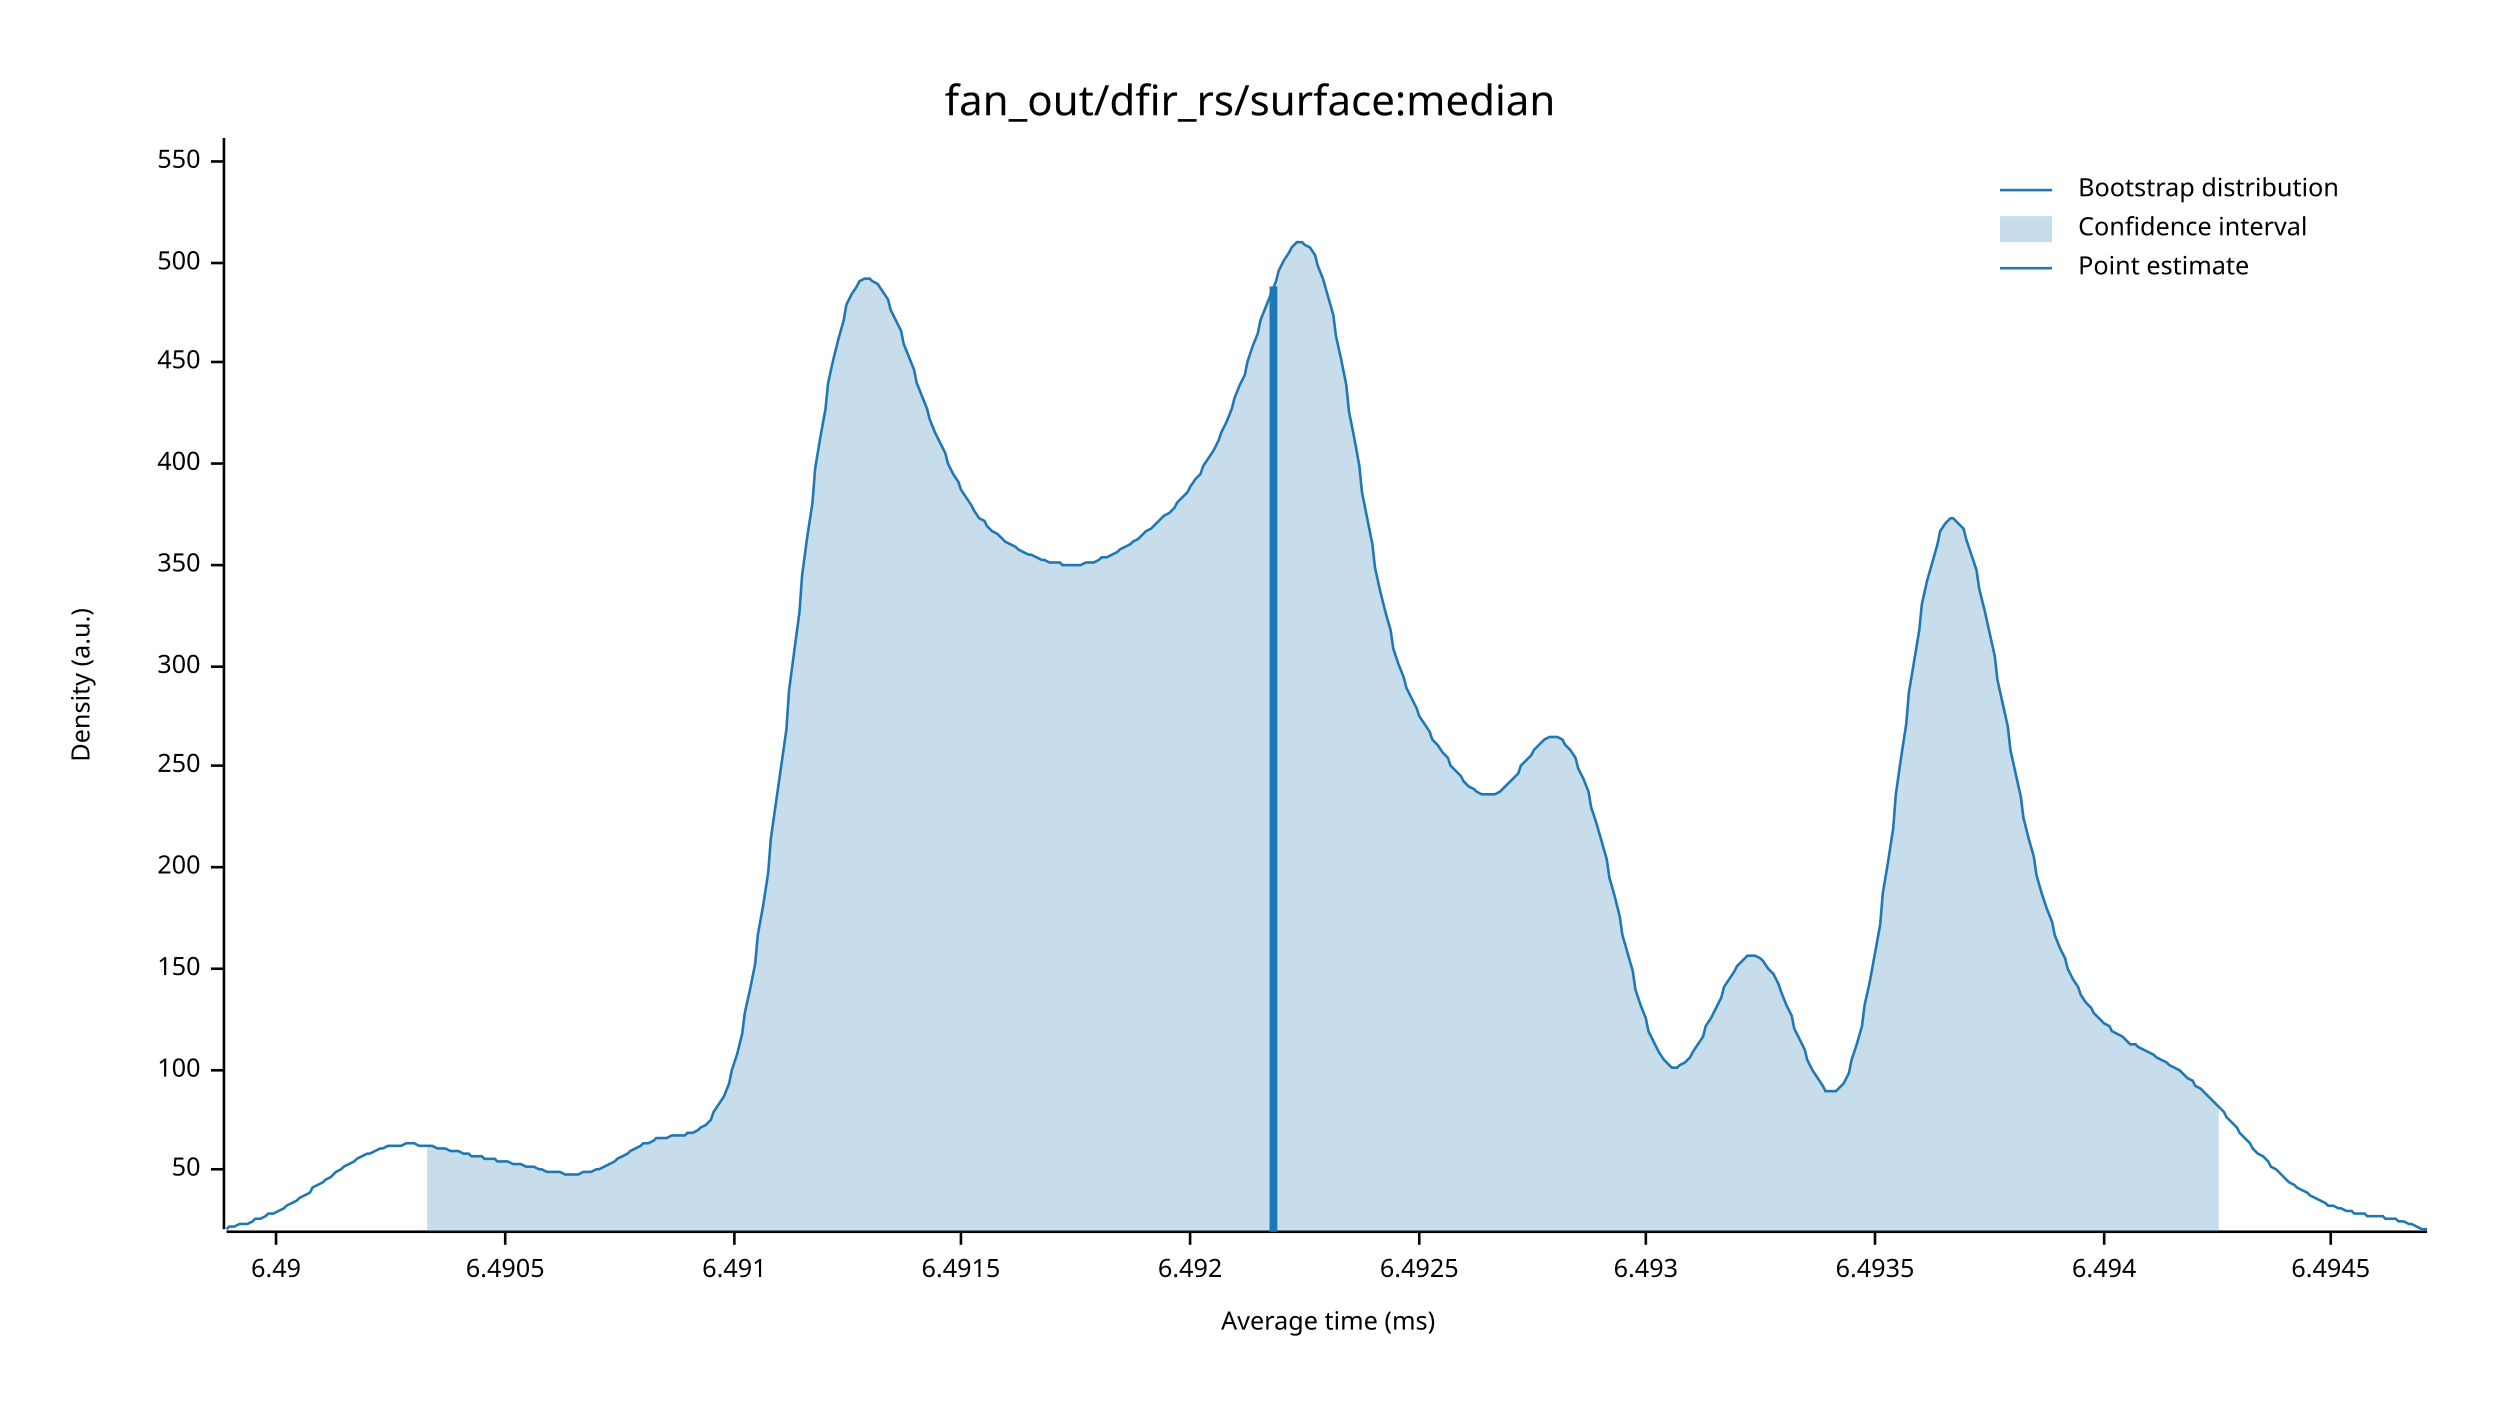
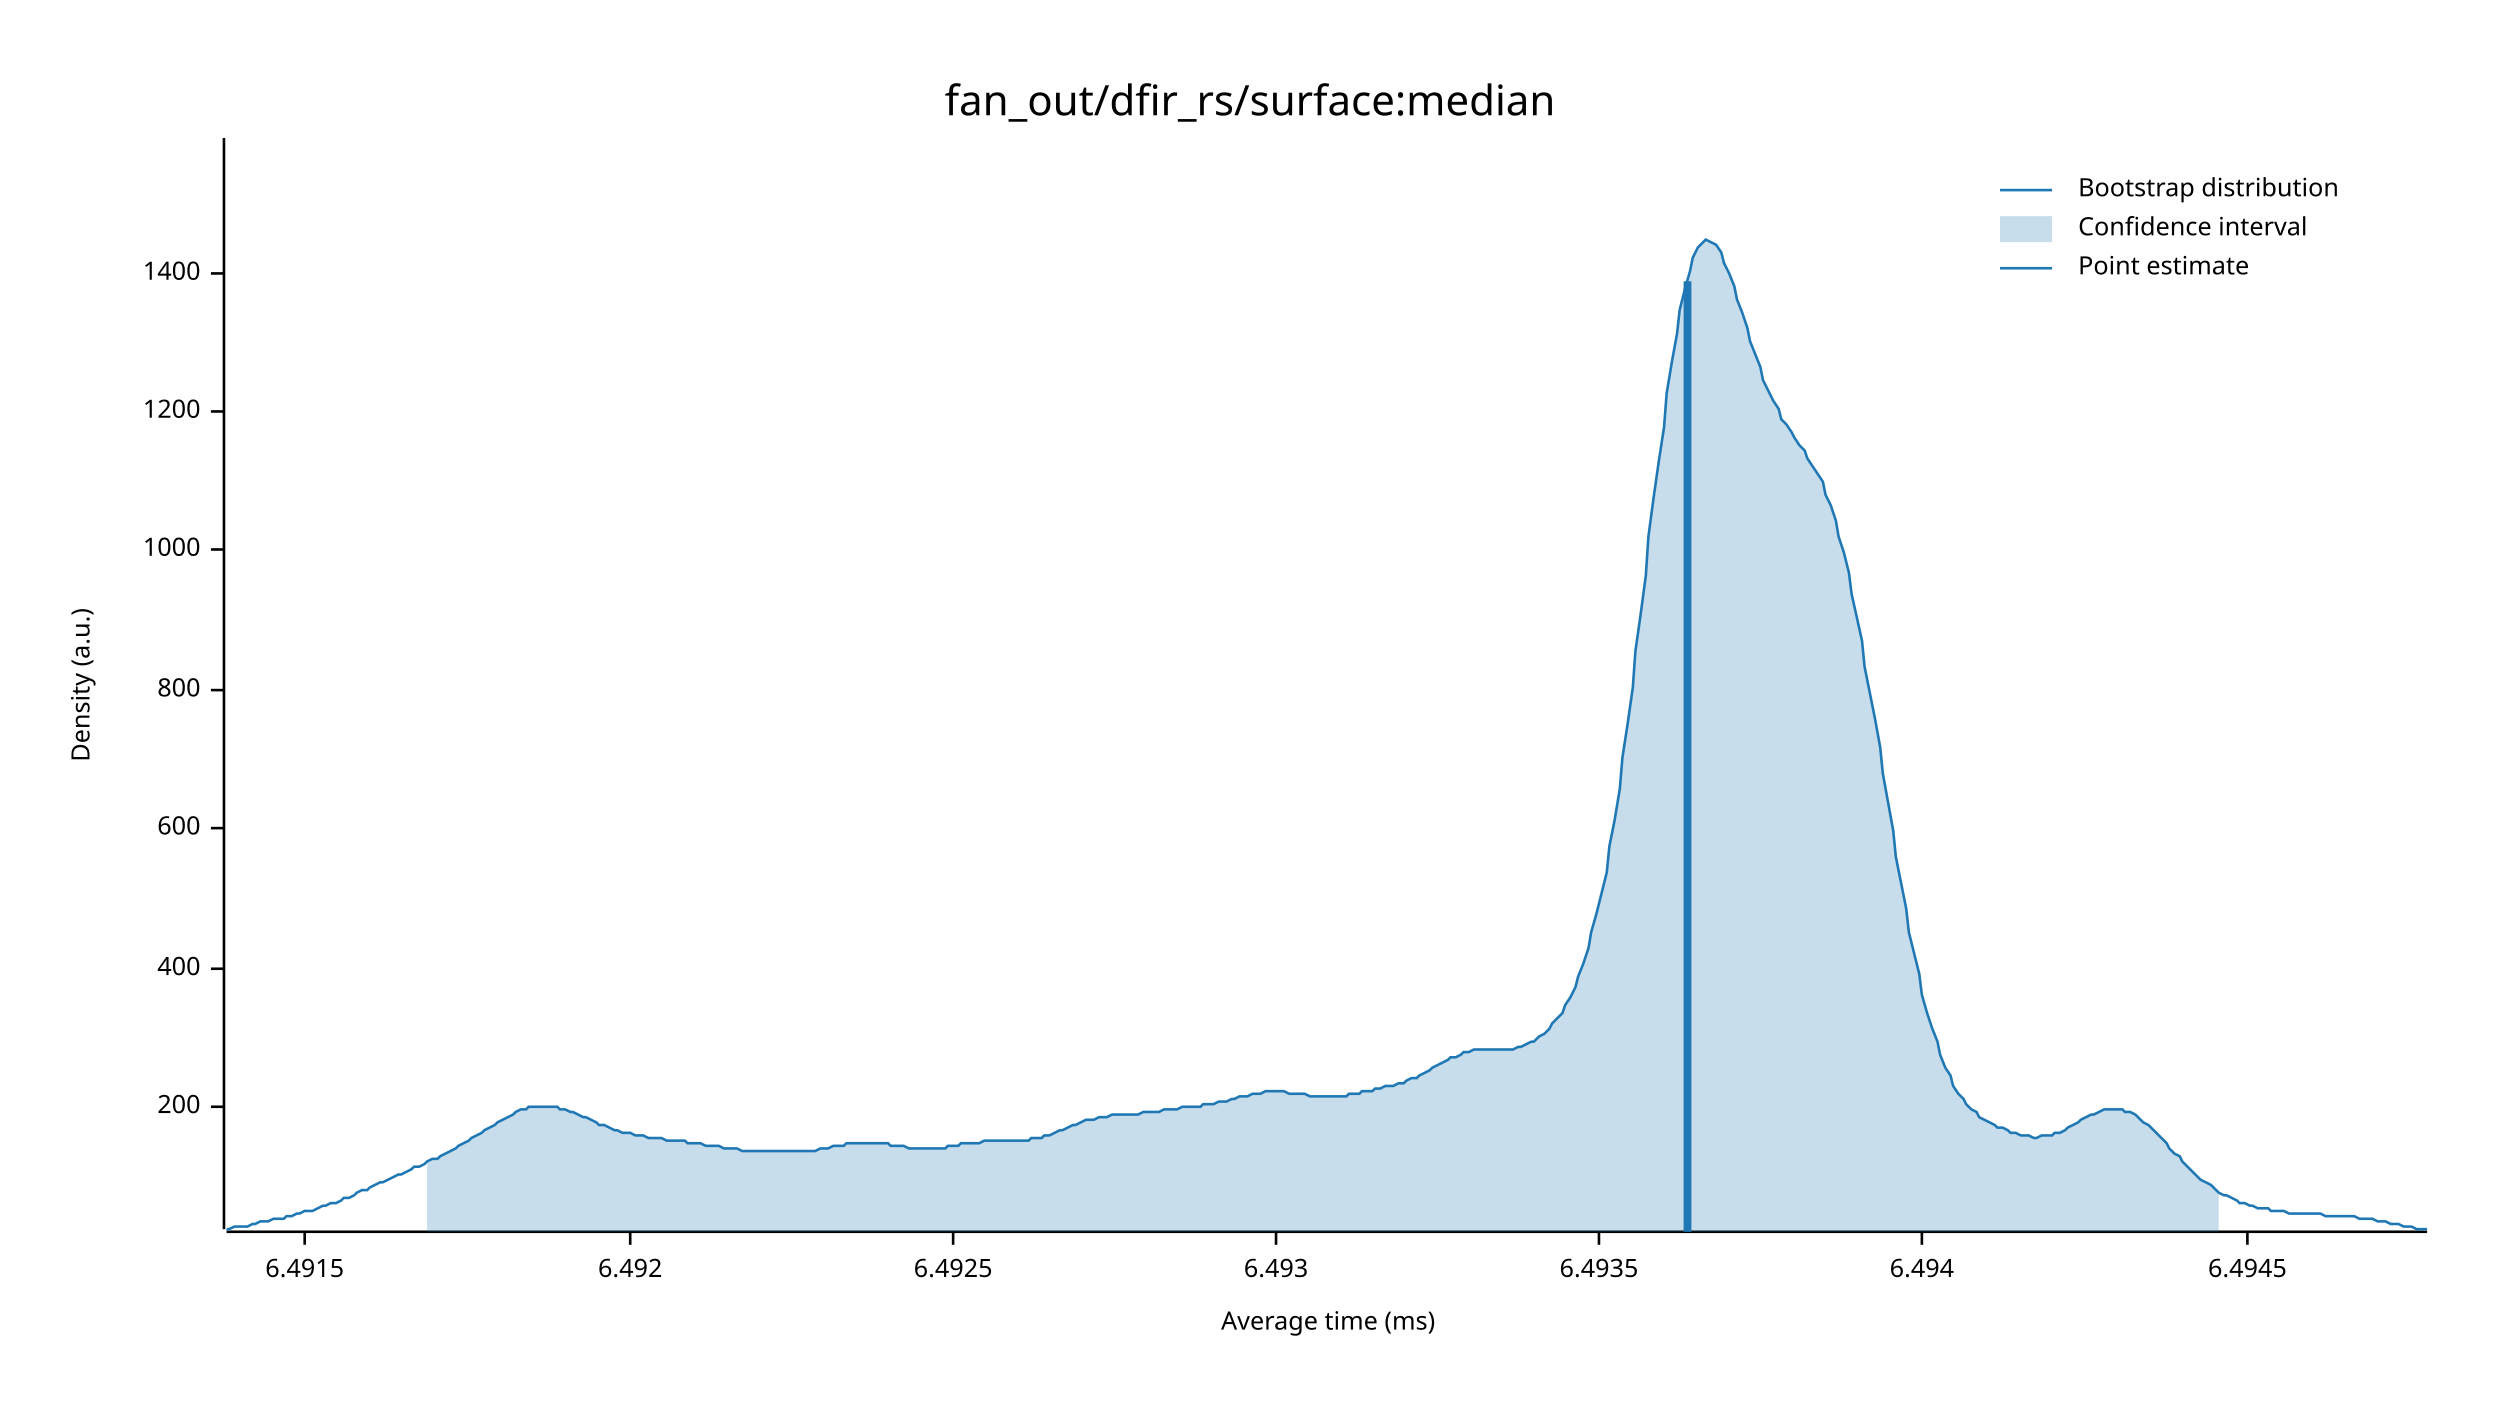
<svg xmlns="http://www.w3.org/2000/svg" width="960" height="540" viewBox="0 0 960 540">
  <text x="480" y="32" dy="0.76em" text-anchor="middle" font-family="sans-serif" font-size="16.129" opacity="1" fill="#000000">
fan_out/dfir_rs/surface:median
</text>
  <text x="27" y="263" dy="0.76em" text-anchor="middle" font-family="sans-serif" font-size="9.677" opacity="1" fill="#000000" transform="rotate(270, 27, 263)">
Density (a.u.)
</text>
  <text x="510" y="513" dy="-0.5ex" text-anchor="middle" font-family="sans-serif" font-size="9.677" opacity="1" fill="#000000">
Average time (ms)
</text>
  <polyline fill="none" opacity="1" stroke="#000000" stroke-width="1" points="86,53 86,472 " />
-   <text x="77" y="449" dy="0.5ex" text-anchor="end" font-family="sans-serif" font-size="9.677" opacity="1" fill="#000000">
- 50
+   <text x="77" y="425" dy="0.5ex" text-anchor="end" font-family="sans-serif" font-size="9.677" opacity="1" fill="#000000">
+ 200
</text>
-   <polyline fill="none" opacity="1" stroke="#000000" stroke-width="1" points="81,449 86,449 " />
-   <text x="77" y="411" dy="0.5ex" text-anchor="end" font-family="sans-serif" font-size="9.677" opacity="1" fill="#000000">
- 100
- </text>
-   <polyline fill="none" opacity="1" stroke="#000000" stroke-width="1" points="81,411 86,411 " />
+   <polyline fill="none" opacity="1" stroke="#000000" stroke-width="1" points="81,425 86,425 " />
  <text x="77" y="372" dy="0.5ex" text-anchor="end" font-family="sans-serif" font-size="9.677" opacity="1" fill="#000000">
- 150
+ 400
</text>
  <polyline fill="none" opacity="1" stroke="#000000" stroke-width="1" points="81,372 86,372 " />
-   <text x="77" y="333" dy="0.5ex" text-anchor="end" font-family="sans-serif" font-size="9.677" opacity="1" fill="#000000">
- 200
+   <text x="77" y="318" dy="0.5ex" text-anchor="end" font-family="sans-serif" font-size="9.677" opacity="1" fill="#000000">
+ 600
</text>
-   <polyline fill="none" opacity="1" stroke="#000000" stroke-width="1" points="81,333 86,333 " />
-   <text x="77" y="294" dy="0.5ex" text-anchor="end" font-family="sans-serif" font-size="9.677" opacity="1" fill="#000000">
- 250
+   <polyline fill="none" opacity="1" stroke="#000000" stroke-width="1" points="81,318 86,318 " />
+   <text x="77" y="265" dy="0.5ex" text-anchor="end" font-family="sans-serif" font-size="9.677" opacity="1" fill="#000000">
+ 800
</text>
-   <polyline fill="none" opacity="1" stroke="#000000" stroke-width="1" points="81,294 86,294 " />
-   <text x="77" y="256" dy="0.5ex" text-anchor="end" font-family="sans-serif" font-size="9.677" opacity="1" fill="#000000">
- 300
+   <polyline fill="none" opacity="1" stroke="#000000" stroke-width="1" points="81,265 86,265 " />
+   <text x="77" y="211" dy="0.5ex" text-anchor="end" font-family="sans-serif" font-size="9.677" opacity="1" fill="#000000">
+ 1000
</text>
-   <polyline fill="none" opacity="1" stroke="#000000" stroke-width="1" points="81,256 86,256 " />
-   <text x="77" y="217" dy="0.5ex" text-anchor="end" font-family="sans-serif" font-size="9.677" opacity="1" fill="#000000">
- 350
+   <polyline fill="none" opacity="1" stroke="#000000" stroke-width="1" points="81,211 86,211 " />
+   <text x="77" y="158" dy="0.5ex" text-anchor="end" font-family="sans-serif" font-size="9.677" opacity="1" fill="#000000">
+ 1200
</text>
-   <polyline fill="none" opacity="1" stroke="#000000" stroke-width="1" points="81,217 86,217 " />
-   <text x="77" y="178" dy="0.5ex" text-anchor="end" font-family="sans-serif" font-size="9.677" opacity="1" fill="#000000">
- 400
+   <polyline fill="none" opacity="1" stroke="#000000" stroke-width="1" points="81,158 86,158 " />
+   <text x="77" y="105" dy="0.5ex" text-anchor="end" font-family="sans-serif" font-size="9.677" opacity="1" fill="#000000">
+ 1400
</text>
-   <polyline fill="none" opacity="1" stroke="#000000" stroke-width="1" points="81,178 86,178 " />
-   <text x="77" y="139" dy="0.5ex" text-anchor="end" font-family="sans-serif" font-size="9.677" opacity="1" fill="#000000">
- 450
- </text>
-   <polyline fill="none" opacity="1" stroke="#000000" stroke-width="1" points="81,139 86,139 " />
-   <text x="77" y="101" dy="0.5ex" text-anchor="end" font-family="sans-serif" font-size="9.677" opacity="1" fill="#000000">
- 500
- </text>
-   <polyline fill="none" opacity="1" stroke="#000000" stroke-width="1" points="81,101 86,101 " />
-   <text x="77" y="62" dy="0.5ex" text-anchor="end" font-family="sans-serif" font-size="9.677" opacity="1" fill="#000000">
- 550
- </text>
-   <polyline fill="none" opacity="1" stroke="#000000" stroke-width="1" points="81,62 86,62 " />
+   <polyline fill="none" opacity="1" stroke="#000000" stroke-width="1" points="81,105 86,105 " />
  <polyline fill="none" opacity="1" stroke="#000000" stroke-width="1" points="87,473 932,473 " />
-   <text x="106" y="483" dy="0.76em" text-anchor="middle" font-family="sans-serif" font-size="9.677" opacity="1" fill="#000000">
- 6.49
- </text>
-   <polyline fill="none" opacity="1" stroke="#000000" stroke-width="1" points="106,473 106,478 " />
-   <text x="194" y="483" dy="0.76em" text-anchor="middle" font-family="sans-serif" font-size="9.677" opacity="1" fill="#000000">
- 6.4905
- </text>
-   <polyline fill="none" opacity="1" stroke="#000000" stroke-width="1" points="194,473 194,478 " />
-   <text x="282" y="483" dy="0.76em" text-anchor="middle" font-family="sans-serif" font-size="9.677" opacity="1" fill="#000000">
- 6.491
- </text>
-   <polyline fill="none" opacity="1" stroke="#000000" stroke-width="1" points="282,473 282,478 " />
-   <text x="369" y="483" dy="0.76em" text-anchor="middle" font-family="sans-serif" font-size="9.677" opacity="1" fill="#000000">
+   <text x="117" y="483" dy="0.76em" text-anchor="middle" font-family="sans-serif" font-size="9.677" opacity="1" fill="#000000">
6.4915
</text>
-   <polyline fill="none" opacity="1" stroke="#000000" stroke-width="1" points="369,473 369,478 " />
-   <text x="457" y="483" dy="0.76em" text-anchor="middle" font-family="sans-serif" font-size="9.677" opacity="1" fill="#000000">
+   <polyline fill="none" opacity="1" stroke="#000000" stroke-width="1" points="117,473 117,478 " />
+   <text x="242" y="483" dy="0.76em" text-anchor="middle" font-family="sans-serif" font-size="9.677" opacity="1" fill="#000000">
6.492
</text>
-   <polyline fill="none" opacity="1" stroke="#000000" stroke-width="1" points="457,473 457,478 " />
-   <text x="545" y="483" dy="0.76em" text-anchor="middle" font-family="sans-serif" font-size="9.677" opacity="1" fill="#000000">
+   <polyline fill="none" opacity="1" stroke="#000000" stroke-width="1" points="242,473 242,478 " />
+   <text x="366" y="483" dy="0.76em" text-anchor="middle" font-family="sans-serif" font-size="9.677" opacity="1" fill="#000000">
6.4925
</text>
-   <polyline fill="none" opacity="1" stroke="#000000" stroke-width="1" points="545,473 545,478 " />
-   <text x="632" y="483" dy="0.76em" text-anchor="middle" font-family="sans-serif" font-size="9.677" opacity="1" fill="#000000">
+   <polyline fill="none" opacity="1" stroke="#000000" stroke-width="1" points="366,473 366,478 " />
+   <text x="490" y="483" dy="0.76em" text-anchor="middle" font-family="sans-serif" font-size="9.677" opacity="1" fill="#000000">
6.493
</text>
-   <polyline fill="none" opacity="1" stroke="#000000" stroke-width="1" points="632,473 632,478 " />
-   <text x="720" y="483" dy="0.76em" text-anchor="middle" font-family="sans-serif" font-size="9.677" opacity="1" fill="#000000">
+   <polyline fill="none" opacity="1" stroke="#000000" stroke-width="1" points="490,473 490,478 " />
+   <text x="614" y="483" dy="0.76em" text-anchor="middle" font-family="sans-serif" font-size="9.677" opacity="1" fill="#000000">
6.4935
</text>
-   <polyline fill="none" opacity="1" stroke="#000000" stroke-width="1" points="720,473 720,478 " />
-   <text x="808" y="483" dy="0.76em" text-anchor="middle" font-family="sans-serif" font-size="9.677" opacity="1" fill="#000000">
+   <polyline fill="none" opacity="1" stroke="#000000" stroke-width="1" points="614,473 614,478 " />
+   <text x="738" y="483" dy="0.76em" text-anchor="middle" font-family="sans-serif" font-size="9.677" opacity="1" fill="#000000">
6.494
</text>
-   <polyline fill="none" opacity="1" stroke="#000000" stroke-width="1" points="808,473 808,478 " />
-   <text x="895" y="483" dy="0.76em" text-anchor="middle" font-family="sans-serif" font-size="9.677" opacity="1" fill="#000000">
+   <polyline fill="none" opacity="1" stroke="#000000" stroke-width="1" points="738,473 738,478 " />
+   <text x="863" y="483" dy="0.76em" text-anchor="middle" font-family="sans-serif" font-size="9.677" opacity="1" fill="#000000">
6.4945
</text>
-   <polyline fill="none" opacity="1" stroke="#000000" stroke-width="1" points="895,473 895,478 " />
-   <polyline fill="none" opacity="1" stroke="#1F78B4" stroke-width="1" points="87,472 88,471 90,471 92,470 93,470 95,470 97,469 98,468 100,468 102,467 103,466 105,466 107,465 109,464 110,463 112,462 114,461 115,460 117,459 119,458 120,456 122,455 124,454 125,453 127,452 129,450 131,449 132,448 134,447 136,446 137,445 139,444 141,443 142,443 144,442 146,441 147,441 149,440 151,440 153,440 154,440 156,439 158,439 159,439 161,440 163,440 164,440 166,440 168,441 169,441 171,441 173,442 175,442 176,442 178,443 180,443 181,444 183,444 185,444 186,445 188,445 190,445 191,446 193,446 195,446 197,447 198,447 200,447 202,448 203,448 205,448 207,449 208,449 210,450 212,450 214,450 215,450 217,451 219,451 220,451 222,451 224,450 225,450 227,450 229,449 230,449 232,448 234,447 236,446 237,445 239,444 241,443 242,442 244,441 246,440 247,439 249,439 251,438 252,437 254,437 256,437 258,436 259,436 261,436 263,436 264,435 266,435 268,434 269,433 271,432 273,430 274,427 276,424 278,421 280,416 281,411 283,405 285,397 286,389 288,380 290,370 291,359 293,348 295,335 296,322 298,308 300,294 302,280 303,265 305,250 307,235 308,221 310,206 312,193 313,180 315,168 317,157 318,147 320,138 322,130 324,123 325,117 327,113 329,110 330,108 332,107 334,107 335,108 337,109 339,112 341,115 342,119 344,123 346,127 347,132 349,137 351,142 352,147 354,152 356,157 357,161 359,166 361,170 363,174 364,178 366,182 368,185 369,188 371,191 373,194 374,196 376,199 378,200 379,202 381,204 383,205 385,207 386,208 388,209 390,210 391,211 393,212 395,213 396,213 398,214 400,215 401,215 403,216 405,216 407,216 408,217 410,217 412,217 413,217 415,217 417,216 418,216 420,216 422,215 423,214 425,214 427,213 429,212 430,211 432,210 434,209 435,208 437,207 439,205 440,204 442,203 444,201 445,200 447,198 449,197 451,195 452,193 454,191 456,189 457,187 459,184 461,182 462,179 464,176 466,173 468,169 469,166 471,162 473,157 474,153 476,148 478,144 479,139 481,133 483,128 484,123 486,118 488,113 490,108 491,104 493,100 495,97 496,95 498,93 500,93 501,94 503,95 505,98 506,102 508,107 510,114 512,121 513,129 515,138 517,148 518,158 520,168 522,179 523,189 525,199 527,209 528,218 530,227 532,235 534,242 535,249 537,255 539,260 540,264 542,268 544,272 545,275 547,278 549,281 550,284 552,286 554,289 556,291 557,294 559,296 561,298 562,300 564,302 566,303 567,304 569,305 571,305 573,305 574,305 576,304 578,302 579,301 581,299 583,297 584,294 586,292 588,290 589,288 591,286 593,284 595,283 596,283 598,283 600,284 601,286 603,288 605,291 606,295 608,299 610,304 611,310 613,316 615,323 617,330 618,337 620,344 622,352 623,359 625,366 627,373 628,380 630,386 632,391 633,396 635,400 637,404 639,407 640,408 642,410 644,410 645,409 647,408 649,406 650,404 652,401 654,398 655,394 657,391 659,387 661,383 662,379 664,376 666,373 667,371 669,369 671,367 672,367 674,367 676,368 677,369 679,372 681,374 683,378 684,381 686,386 688,390 689,395 691,399 693,403 694,407 696,411 698,414 700,417 701,419 703,419 705,419 706,418 708,416 710,412 711,407 713,401 715,394 716,386 718,377 720,366 722,355 723,343 725,331 727,318 728,305 730,291 732,278 733,266 735,254 737,242 738,232 740,223 742,216 744,209 745,204 747,201 749,199 750,199 752,201 754,203 755,207 757,213 759,219 760,226 762,234 764,243 766,252 767,261 769,270 771,279 772,288 774,297 776,306 777,314 779,322 781,329 782,336 784,343 786,349 788,354 789,359 791,364 793,368 794,372 796,376 798,379 799,382 801,385 803,387 804,389 806,391 808,393 810,394 811,396 813,397 815,398 816,399 818,401 820,401 821,402 823,403 825,404 827,405 828,406 830,407 832,408 833,409 835,410 837,411 838,412 840,414 842,415 843,417 845,418 847,420 849,422 850,423 852,425 854,427 855,429 857,431 859,433 860,435 862,437 864,439 865,441 867,443 869,444 871,446 872,448 874,449 876,451 877,452 879,454 881,455 882,456 884,457 886,458 887,459 889,460 891,461 893,462 894,463 896,463 898,464 899,464 901,465 903,465 904,466 906,466 908,466 909,467 911,467 913,467 915,467 916,468 918,468 920,468 921,469 923,469 925,470 926,470 928,471 930,472 932,472 " />
-   <polygon opacity="0.25" fill="#1F78B4" points="164,440 166,440 168,441 169,441 171,441 173,442 175,442 176,442 178,443 180,443 181,444 183,444 185,444 186,445 188,445 190,445 191,446 193,446 195,446 197,447 198,447 200,447 202,448 203,448 205,448 207,449 208,449 210,450 212,450 214,450 215,450 217,451 219,451 220,451 222,451 224,450 225,450 227,450 229,449 230,449 232,448 234,447 236,446 237,445 239,444 241,443 242,442 244,441 246,440 247,439 249,439 251,438 252,437 254,437 256,437 258,436 259,436 261,436 263,436 264,435 266,435 268,434 269,433 271,432 273,430 274,427 276,424 278,421 280,416 281,411 283,405 285,397 286,389 288,380 290,370 291,359 293,348 295,335 296,322 298,308 300,294 302,280 303,265 305,250 307,235 308,221 310,206 312,193 313,180 315,168 317,157 318,147 320,138 322,130 324,123 325,117 327,113 329,110 330,108 332,107 334,107 335,108 337,109 339,112 341,115 342,119 344,123 346,127 347,132 349,137 351,142 352,147 354,152 356,157 357,161 359,166 361,170 363,174 364,178 366,182 368,185 369,188 371,191 373,194 374,196 376,199 378,200 379,202 381,204 383,205 385,207 386,208 388,209 390,210 391,211 393,212 395,213 396,213 398,214 400,215 401,215 403,216 405,216 407,216 408,217 410,217 412,217 413,217 415,217 417,216 418,216 420,216 422,215 423,214 425,214 427,213 429,212 430,211 432,210 434,209 435,208 437,207 439,205 440,204 442,203 444,201 445,200 447,198 449,197 451,195 452,193 454,191 456,189 457,187 459,184 461,182 462,179 464,176 466,173 468,169 469,166 471,162 473,157 474,153 476,148 478,144 479,139 481,133 483,128 484,123 486,118 488,113 490,108 491,104 493,100 495,97 496,95 498,93 500,93 501,94 503,95 505,98 506,102 508,107 510,114 512,121 513,129 515,138 517,148 518,158 520,168 522,179 523,189 525,199 527,209 528,218 530,227 532,235 534,242 535,249 537,255 539,260 540,264 542,268 544,272 545,275 547,278 549,281 550,284 552,286 554,289 556,291 557,294 559,296 561,298 562,300 564,302 566,303 567,304 569,305 571,305 573,305 574,305 576,304 578,302 579,301 581,299 583,297 584,294 586,292 588,290 589,288 591,286 593,284 595,283 596,283 598,283 600,284 601,286 603,288 605,291 606,295 608,299 610,304 611,310 613,316 615,323 617,330 618,337 620,344 622,352 623,359 625,366 627,373 628,380 630,386 632,391 633,396 635,400 637,404 639,407 640,408 642,410 644,410 645,409 647,408 649,406 650,404 652,401 654,398 655,394 657,391 659,387 661,383 662,379 664,376 666,373 667,371 669,369 671,367 672,367 674,367 676,368 677,369 679,372 681,374 683,378 684,381 686,386 688,390 689,395 691,399 693,403 694,407 696,411 698,414 700,417 701,419 703,419 705,419 706,418 708,416 710,412 711,407 713,401 715,394 716,386 718,377 720,366 722,355 723,343 725,331 727,318 728,305 730,291 732,278 733,266 735,254 737,242 738,232 740,223 742,216 744,209 745,204 747,201 749,199 750,199 752,201 754,203 755,207 757,213 759,219 760,226 762,234 764,243 766,252 767,261 769,270 771,279 772,288 774,297 776,306 777,314 779,322 781,329 782,336 784,343 786,349 788,354 789,359 791,364 793,368 794,372 796,376 798,379 799,382 801,385 803,387 804,389 806,391 808,393 810,394 811,396 813,397 815,398 816,399 818,401 820,401 821,402 823,403 825,404 827,405 828,406 830,407 832,408 833,409 835,410 837,411 838,412 840,414 842,415 843,417 845,418 847,420 849,422 850,423 852,425 852,473 164,473 " />
-   <polyline fill="none" opacity="1" stroke="#1F78B4" stroke-width="3" points="489,473 489,110 " />
+   <polyline fill="none" opacity="1" stroke="#000000" stroke-width="1" points="863,473 863,478 " />
+   <polyline fill="none" opacity="1" stroke="#1F78B4" stroke-width="1" points="87,472 88,472 90,471 92,471 93,471 95,471 97,470 98,470 100,469 102,469 103,469 105,468 107,468 109,468 110,467 112,467 114,466 115,466 117,465 119,465 120,465 122,464 124,463 125,463 127,462 129,462 131,461 132,460 134,460 136,459 137,458 139,457 141,457 142,456 144,455 146,454 147,454 149,453 151,452 153,451 154,451 156,450 158,449 159,448 161,448 163,447 164,446 166,445 168,445 169,444 171,443 173,442 175,441 176,440 178,439 180,438 181,437 183,436 185,435 186,434 188,433 190,432 191,431 193,430 195,429 197,428 198,427 200,426 202,426 203,425 205,425 207,425 208,425 210,425 212,425 214,425 215,426 217,426 219,427 220,427 222,428 224,429 225,429 227,430 229,431 230,432 232,432 234,433 236,434 237,434 239,435 241,435 242,435 244,436 246,436 247,436 249,437 251,437 252,437 254,437 256,438 258,438 259,438 261,438 263,438 264,439 266,439 268,439 269,439 271,440 273,440 274,440 276,440 278,441 280,441 281,441 283,441 285,442 286,442 288,442 290,442 291,442 293,442 295,442 296,442 298,442 300,442 302,442 303,442 305,442 307,442 308,442 310,442 312,442 313,442 315,441 317,441 318,441 320,440 322,440 324,440 325,439 327,439 329,439 330,439 332,439 334,439 335,439 337,439 339,439 341,439 342,440 344,440 346,440 347,440 349,441 351,441 352,441 354,441 356,441 357,441 359,441 361,441 363,441 364,440 366,440 368,440 369,439 371,439 373,439 374,439 376,439 378,438 379,438 381,438 383,438 385,438 386,438 388,438 390,438 391,438 393,438 395,438 396,437 398,437 400,437 401,436 403,436 405,435 407,434 408,434 410,433 412,432 413,432 415,431 417,430 418,430 420,430 422,429 423,429 425,429 427,428 429,428 430,428 432,428 434,428 435,428 437,428 439,427 440,427 442,427 444,427 445,427 447,426 449,426 451,426 452,426 454,425 456,425 457,425 459,425 461,425 462,424 464,424 466,424 468,423 469,423 471,423 473,422 474,422 476,421 478,421 479,421 481,420 483,420 484,420 486,419 488,419 490,419 491,419 493,419 495,420 496,420 498,420 500,420 501,420 503,421 505,421 506,421 508,421 510,421 512,421 513,421 515,421 517,421 518,420 520,420 522,420 523,419 525,419 527,419 528,418 530,418 532,417 534,417 535,417 537,416 539,416 540,415 542,414 544,414 545,413 547,412 549,411 550,410 552,409 554,408 556,407 557,406 559,406 561,405 562,404 564,404 566,403 567,403 569,403 571,403 573,403 574,403 576,403 578,403 579,403 581,403 583,402 584,402 586,401 588,400 589,400 591,398 593,397 595,395 596,393 598,391 600,389 601,386 603,383 605,379 606,375 608,370 610,364 611,358 613,351 615,343 617,335 618,325 620,315 622,303 623,291 625,278 627,264 628,250 630,236 632,221 633,206 635,191 637,177 639,164 640,151 642,139 644,128 645,119 647,111 649,104 650,99 652,95 654,93 655,92 657,93 659,94 661,97 662,101 664,105 666,110 667,115 669,120 671,126 672,131 674,136 676,141 677,146 679,150 681,154 683,157 684,161 686,163 688,166 689,168 691,171 693,173 694,176 696,179 698,182 700,185 701,190 703,194 705,200 706,206 708,212 710,220 711,228 713,237 715,246 716,256 718,266 720,276 722,287 723,297 725,308 727,319 728,329 730,339 732,349 733,358 735,366 737,374 738,382 740,389 742,395 744,400 745,405 747,410 749,413 750,417 752,420 754,422 755,424 757,426 759,427 760,429 762,430 764,431 766,432 767,433 769,433 771,434 772,435 774,435 776,436 777,436 779,436 781,437 782,437 784,436 786,436 788,436 789,435 791,435 793,434 794,433 796,432 798,431 799,430 801,429 803,428 804,428 806,427 808,426 810,426 811,426 813,426 815,426 816,427 818,427 820,428 821,429 823,431 825,432 827,434 828,435 830,437 832,439 833,441 835,443 837,444 838,446 840,448 842,450 843,451 845,453 847,454 849,455 850,456 852,458 854,459 855,459 857,460 859,461 860,462 862,462 864,463 865,463 867,464 869,464 871,464 872,465 874,465 876,465 877,465 879,466 881,466 882,466 884,466 886,466 887,466 889,466 891,466 893,467 894,467 896,467 898,467 899,467 901,467 903,467 904,467 906,468 908,468 909,468 911,468 913,469 915,469 916,469 918,470 920,470 921,470 923,471 925,471 926,471 928,472 930,472 932,472 " />
+   <polygon opacity="0.25" fill="#1F78B4" points="164,446 166,445 168,445 169,444 171,443 173,442 175,441 176,440 178,439 180,438 181,437 183,436 185,435 186,434 188,433 190,432 191,431 193,430 195,429 197,428 198,427 200,426 202,426 203,425 205,425 207,425 208,425 210,425 212,425 214,425 215,426 217,426 219,427 220,427 222,428 224,429 225,429 227,430 229,431 230,432 232,432 234,433 236,434 237,434 239,435 241,435 242,435 244,436 246,436 247,436 249,437 251,437 252,437 254,437 256,438 258,438 259,438 261,438 263,438 264,439 266,439 268,439 269,439 271,440 273,440 274,440 276,440 278,441 280,441 281,441 283,441 285,442 286,442 288,442 290,442 291,442 293,442 295,442 296,442 298,442 300,442 302,442 303,442 305,442 307,442 308,442 310,442 312,442 313,442 315,441 317,441 318,441 320,440 322,440 324,440 325,439 327,439 329,439 330,439 332,439 334,439 335,439 337,439 339,439 341,439 342,440 344,440 346,440 347,440 349,441 351,441 352,441 354,441 356,441 357,441 359,441 361,441 363,441 364,440 366,440 368,440 369,439 371,439 373,439 374,439 376,439 378,438 379,438 381,438 383,438 385,438 386,438 388,438 390,438 391,438 393,438 395,438 396,437 398,437 400,437 401,436 403,436 405,435 407,434 408,434 410,433 412,432 413,432 415,431 417,430 418,430 420,430 422,429 423,429 425,429 427,428 429,428 430,428 432,428 434,428 435,428 437,428 439,427 440,427 442,427 444,427 445,427 447,426 449,426 451,426 452,426 454,425 456,425 457,425 459,425 461,425 462,424 464,424 466,424 468,423 469,423 471,423 473,422 474,422 476,421 478,421 479,421 481,420 483,420 484,420 486,419 488,419 490,419 491,419 493,419 495,420 496,420 498,420 500,420 501,420 503,421 505,421 506,421 508,421 510,421 512,421 513,421 515,421 517,421 518,420 520,420 522,420 523,419 525,419 527,419 528,418 530,418 532,417 534,417 535,417 537,416 539,416 540,415 542,414 544,414 545,413 547,412 549,411 550,410 552,409 554,408 556,407 557,406 559,406 561,405 562,404 564,404 566,403 567,403 569,403 571,403 573,403 574,403 576,403 578,403 579,403 581,403 583,402 584,402 586,401 588,400 589,400 591,398 593,397 595,395 596,393 598,391 600,389 601,386 603,383 605,379 606,375 608,370 610,364 611,358 613,351 615,343 617,335 618,325 620,315 622,303 623,291 625,278 627,264 628,250 630,236 632,221 633,206 635,191 637,177 639,164 640,151 642,139 644,128 645,119 647,111 649,104 650,99 652,95 654,93 655,92 657,93 659,94 661,97 662,101 664,105 666,110 667,115 669,120 671,126 672,131 674,136 676,141 677,146 679,150 681,154 683,157 684,161 686,163 688,166 689,168 691,171 693,173 694,176 696,179 698,182 700,185 701,190 703,194 705,200 706,206 708,212 710,220 711,228 713,237 715,246 716,256 718,266 720,276 722,287 723,297 725,308 727,319 728,329 730,339 732,349 733,358 735,366 737,374 738,382 740,389 742,395 744,400 745,405 747,410 749,413 750,417 752,420 754,422 755,424 757,426 759,427 760,429 762,430 764,431 766,432 767,433 769,433 771,434 772,435 774,435 776,436 777,436 779,436 781,437 782,437 784,436 786,436 788,436 789,435 791,435 793,434 794,433 796,432 798,431 799,430 801,429 803,428 804,428 806,427 808,426 810,426 811,426 813,426 815,426 816,427 818,427 820,428 821,429 823,431 825,432 827,434 828,435 830,437 832,439 833,441 835,443 837,444 838,446 840,448 842,450 843,451 845,453 847,454 849,455 850,456 852,458 852,473 164,473 " />
+   <polyline fill="none" opacity="1" stroke="#1F78B4" stroke-width="3" points="648,473 648,108 " />
  <text x="798" y="68" dy="0.76em" text-anchor="start" font-family="sans-serif" font-size="9.677" opacity="1" fill="#000000">
Bootstrap distribution
</text>
  <text x="798" y="83" dy="0.76em" text-anchor="start" font-family="sans-serif" font-size="9.677" opacity="1" fill="#000000">
Confidence interval
</text>
  <text x="798" y="98" dy="0.76em" text-anchor="start" font-family="sans-serif" font-size="9.677" opacity="1" fill="#000000">
Point estimate
</text>
  <polyline fill="none" opacity="1" stroke="#1F78B4" stroke-width="1" points="768,73 788,73 " />
  <rect x="768" y="83" width="20" height="10" opacity="0.25" fill="#1F78B4" stroke="none" />
  <polyline fill="none" opacity="1" stroke="#1F78B4" stroke-width="1" points="768,103 788,103 " />
</svg>
